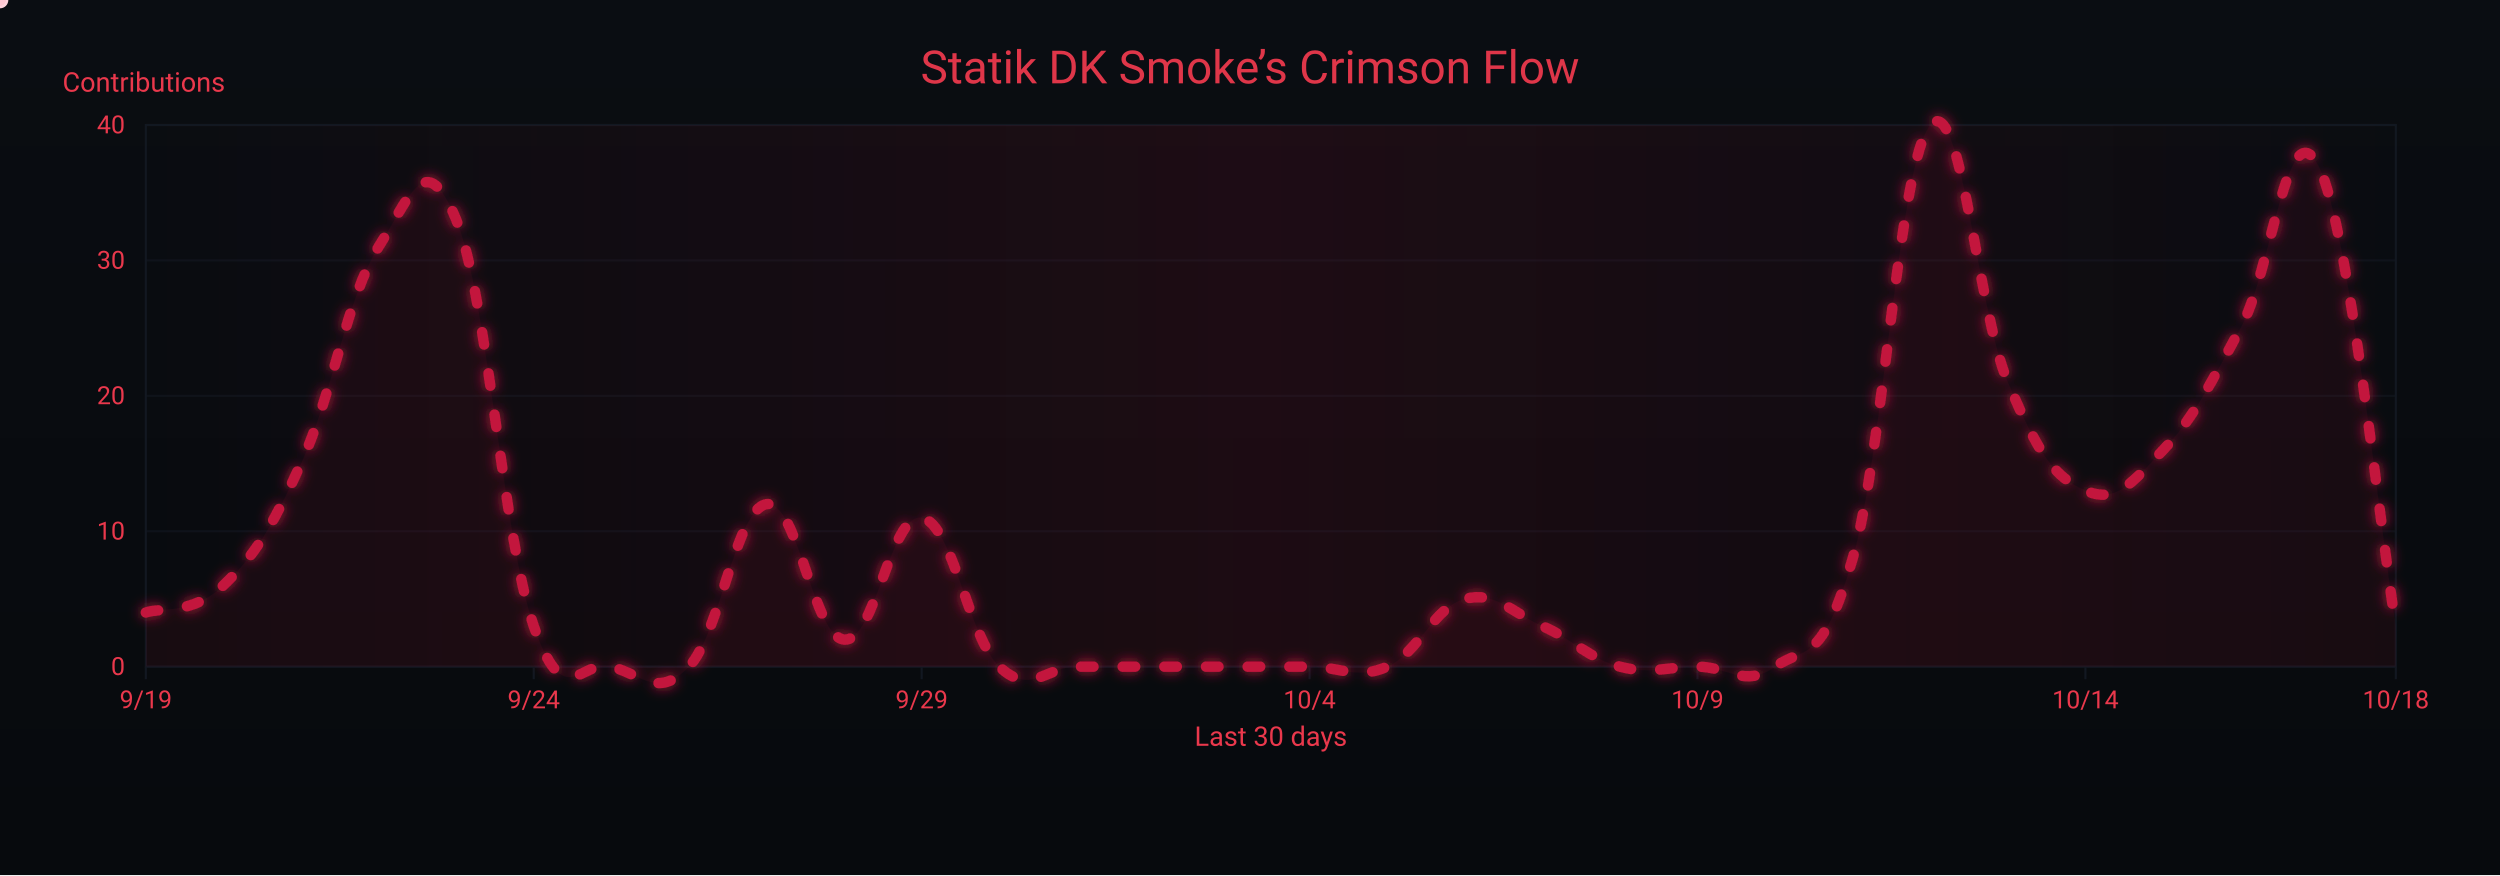
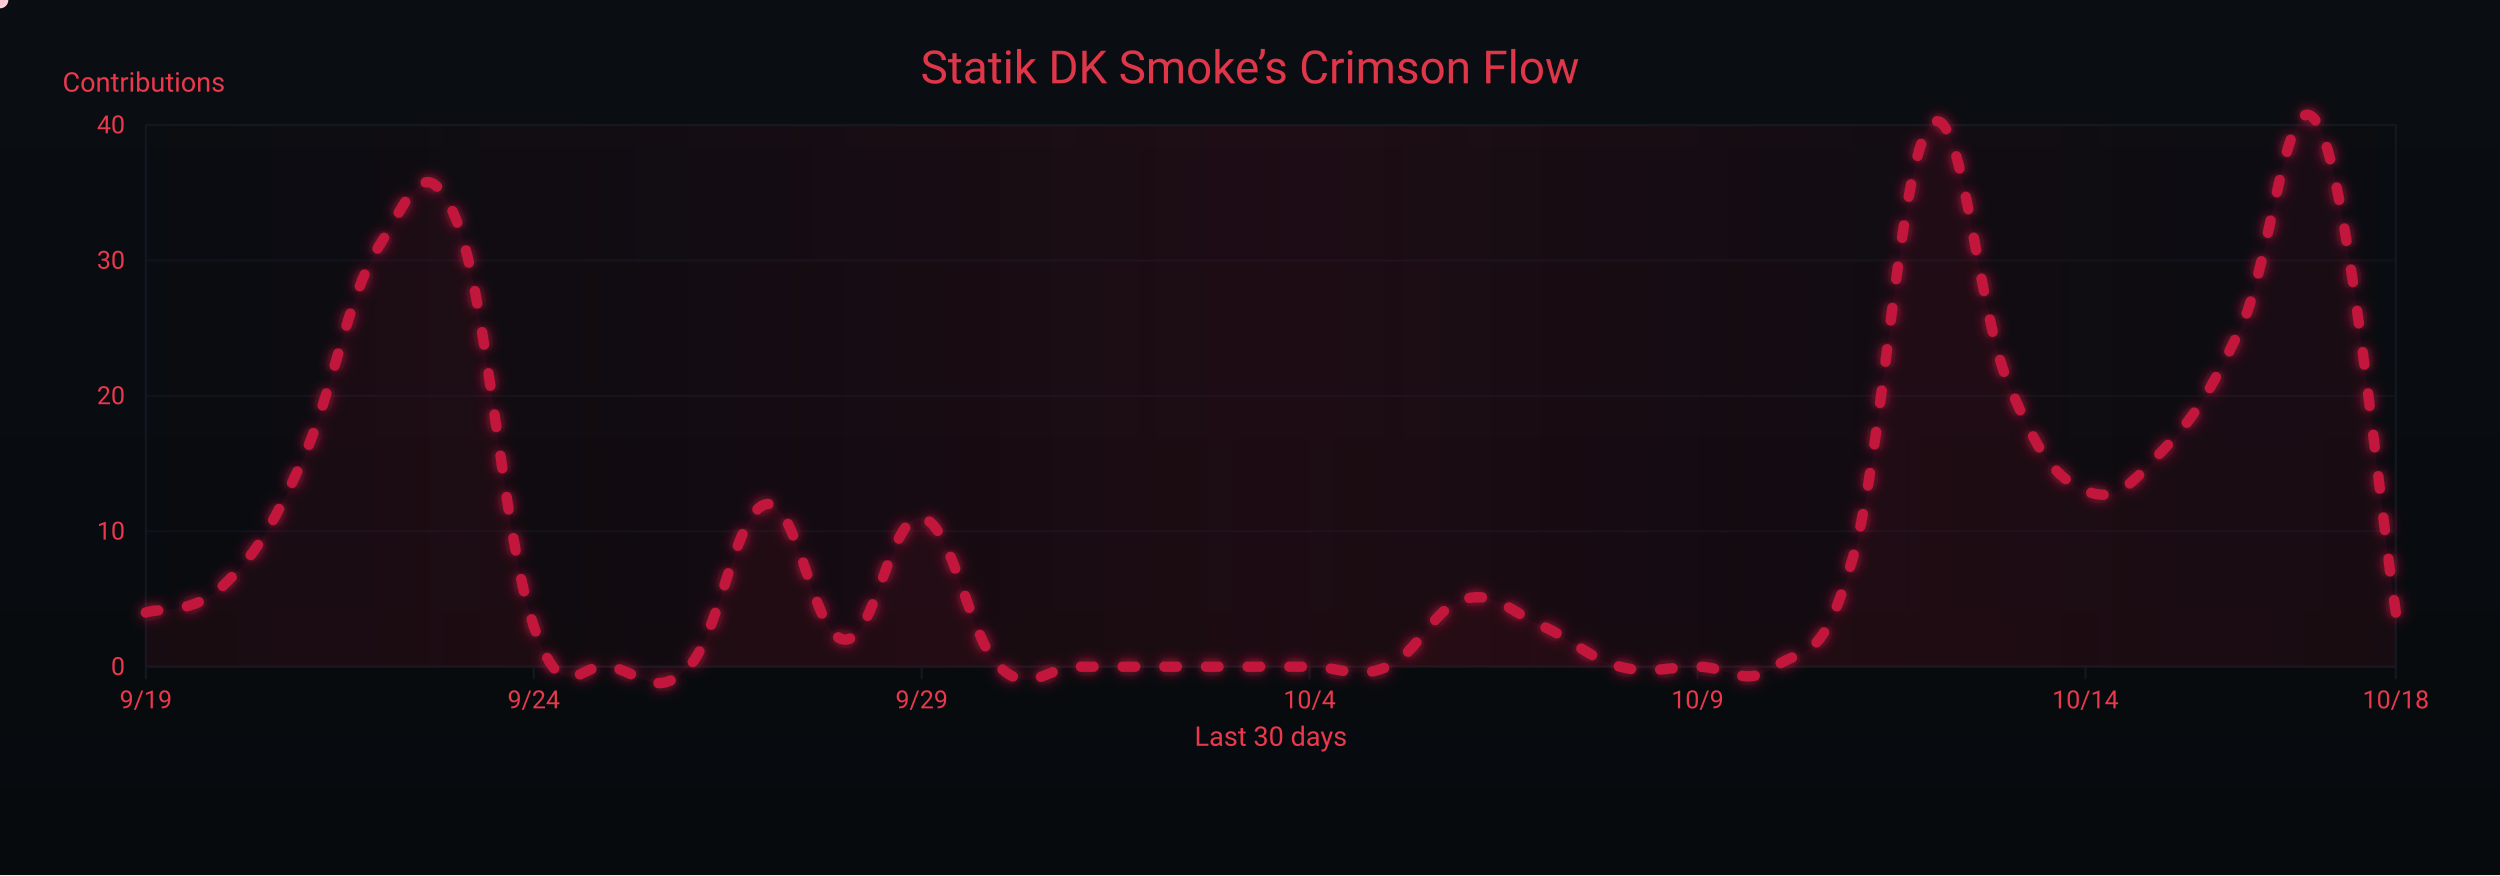
<svg xmlns="http://www.w3.org/2000/svg" width="1200" height="420" viewBox="0 0 1200 420" role="img" aria-label="Crimson Flow Graph">
  <defs>
    <linearGradient id="bgGrad" x1="0" y1="0" x2="0" y2="1">
      <stop offset="0%" stop-color="#0a0d12" />
      <stop offset="100%" stop-color="#070a0d" />
    </linearGradient>
    <filter id="glow">
      <feGaussianBlur stdDeviation="3" result="b1" />
      <feMerge>
        <feMergeNode in="b1" />
        <feMergeNode in="SourceGraphic" />
      </feMerge>
    </filter>
    <linearGradient id="sheen" x1="0" y1="0" x2="1" y2="0">
      <stop offset="0%" stop-color="#9b0e2a" stop-opacity="0" />
      <stop offset="50%" stop-color="#9b0e2a" stop-opacity=".14" />
      <stop offset="100%" stop-color="#9b0e2a" stop-opacity="0" />
      <animateTransform attributeName="gradientTransform" type="translate" from="-1 0" to="1 0" dur="9s" repeatCount="indefinite" />
    </linearGradient>
  </defs>
  <rect width="1200" height="420" fill="url(#bgGrad)" />
  <rect x="70" y="60" width="1080" height="260" fill="none" stroke="#121821" stroke-width="1" />
  <g font-family="ui-sans-serif,system-ui,-apple-system,Segoe UI,Roboto,Ubuntu,Arial" font-size="12">
    <path d="M70,320.0 H1150" stroke="#121821" stroke-width="1" opacity="0.6" />
    <text x="60" y="324.0" text-anchor="end" fill="#ea384c">0</text>
    <path d="M70,255.0 H1150" stroke="#121821" stroke-width="1" opacity="0.6" />
    <text x="60" y="259.0" text-anchor="end" fill="#ea384c">10</text>
    <path d="M70,190.0 H1150" stroke="#121821" stroke-width="1" opacity="0.6" />
    <text x="60" y="194.0" text-anchor="end" fill="#ea384c">20</text>
    <path d="M70,125.0 H1150" stroke="#121821" stroke-width="1" opacity="0.6" />
    <text x="60" y="129.0" text-anchor="end" fill="#ea384c">30</text>
    <path d="M70,60.0 H1150" stroke="#121821" stroke-width="1" opacity="0.6" />
    <text x="60" y="64.0" text-anchor="end" fill="#ea384c">40</text>
    <text x="30" y="44" fill="#ea384c" font-size="13">Contributions</text>
  </g>
  <g font-family="ui-sans-serif,system-ui,-apple-system,Segoe UI,Roboto,Ubuntu,Arial" font-size="12">
    <path d="M70.0,320 V326" stroke="#121821" stroke-width="1" />
    <text x="70.0" y="340" text-anchor="middle" fill="#ea384c">9/19</text>
    <path d="M256.2,320 V326" stroke="#121821" stroke-width="1" />
    <text x="256.2" y="340" text-anchor="middle" fill="#ea384c">9/24</text>
    <path d="M442.4,320 V326" stroke="#121821" stroke-width="1" />
    <text x="442.4" y="340" text-anchor="middle" fill="#ea384c">9/29</text>
    <path d="M628.6,320 V326" stroke="#121821" stroke-width="1" />
    <text x="628.6" y="340" text-anchor="middle" fill="#ea384c">10/4</text>
    <path d="M814.8,320 V326" stroke="#121821" stroke-width="1" />
    <text x="814.8" y="340" text-anchor="middle" fill="#ea384c">10/9</text>
    <path d="M1001.0,320 V326" stroke="#121821" stroke-width="1" />
    <text x="1001.0" y="340" text-anchor="middle" fill="#ea384c">10/14</text>
    <path d="M1150.0,320 V326" stroke="#121821" stroke-width="1" />
    <text x="1150.0" y="340" text-anchor="middle" fill="#ea384c">10/18</text>
    <text x="610" y="358" text-anchor="middle" fill="#ea384c" font-size="13">Last 30 days</text>
  </g>
  <rect x="70" y="60" width="1080" height="260" fill="url(#sheen)" />
  <text x="600" y="40" text-anchor="middle" font-family="ui-sans-serif,system-ui,-apple-system,Segoe UI,Roboto,Ubuntu,Arial" font-size="22" fill="#ea384c" opacity=".95">Statik DK Smoke’s Crimson Flow</text>
-   <path d="M70.0,294.0 C77.4,291.4 92.3,295.3 107.2,281.0 C122.1,266.7 129.6,255.0 144.5,222.5 C159.4,190.0 166.8,141.9 181.7,118.5 C196.6,95.1 204.1,69.1 219.0,105.5 C233.9,141.9 241.3,257.6 256.2,300.5 C271.1,343.4 278.6,316.1 293.4,320.0 C308.3,323.9 315.8,335.6 330.7,320.0 C345.6,304.4 353.0,244.6 367.9,242.0 C382.8,239.4 390.3,305.7 405.2,307.0 C420.1,308.3 427.5,245.9 442.4,248.5 C457.3,251.1 464.8,305.7 479.7,320.0 C494.6,334.3 502.0,320.0 516.9,320.0 C531.8,320.0 539.2,320.0 554.1,320.0 C569.0,320.0 576.5,320.0 591.4,320.0 C606.3,320.0 613.7,320.0 628.6,320.0 C643.5,320.0 651.0,326.5 665.9,320.0 C680.8,313.5 688.2,291.4 703.1,287.5 C718.0,283.6 725.4,294.0 740.3,300.5 C755.2,307.0 762.7,316.1 777.6,320.0 C792.5,323.9 799.9,320.0 814.8,320.0 C829.7,320.0 837.2,330.4 852.1,320.0 C867.0,309.6 874.4,320.0 889.3,268.0 C904.2,216.0 911.7,76.9 926.6,60.0 C941.4,43.1 948.9,148.4 963.8,183.5 C978.7,218.6 986.1,229.0 1001.0,235.5 C1015.9,242.0 1023.4,231.6 1038.3,216.0 C1053.2,200.4 1060.6,184.8 1075.5,157.5 C1090.4,130.2 1097.9,50.9 1112.8,79.5 C1127.7,108.1 1142.6,256.3 1150.0,300.5 L 1150,320 L 70,320 Z" fill="#7a0f26" opacity=".13">
+   <path d="M70.0,294.0 C77.4,291.4 92.3,295.3 107.2,281.0 C122.1,266.7 129.6,255.0 144.5,222.5 C159.4,190.0 166.8,141.9 181.7,118.5 C196.6,95.1 204.1,69.1 219.0,105.5 C233.9,141.9 241.3,257.6 256.2,300.5 C271.1,343.4 278.6,316.1 293.4,320.0 C308.3,323.9 315.8,335.6 330.7,320.0 C345.6,304.4 353.0,244.6 367.9,242.0 C382.8,239.4 390.3,305.7 405.2,307.0 C420.1,308.3 427.5,245.9 442.4,248.5 C457.3,251.1 464.8,305.7 479.7,320.0 C494.6,334.3 502.0,320.0 516.9,320.0 C531.8,320.0 539.2,320.0 554.1,320.0 C569.0,320.0 576.5,320.0 591.4,320.0 C606.3,320.0 613.7,320.0 628.6,320.0 C643.5,320.0 651.0,326.5 665.9,320.0 C680.8,313.5 688.2,291.4 703.1,287.5 C718.0,283.6 725.4,294.0 740.3,300.5 C755.2,307.0 762.7,316.1 777.6,320.0 C792.5,323.9 799.9,320.0 814.8,320.0 C829.7,320.0 837.2,330.4 852.1,320.0 C867.0,309.6 874.4,320.0 889.3,268.0 C904.2,216.0 911.7,76.9 926.6,60.0 C941.4,43.1 948.9,148.4 963.8,183.5 C978.7,218.6 986.1,229.0 1001.0,235.5 C1015.9,242.0 1023.4,231.6 1038.3,216.0 C1053.2,200.4 1060.6,188.7 1075.5,157.5 C1090.4,126.3 1097.9,32.7 1112.8,60.0 C1127.7,87.3 1142.6,247.2 1150.0,294.0 L 1150,320 L 70,320 Z" fill="#7a0f26" opacity=".13">
    <animate attributeName="opacity" values=".10;.17;.10" dur="6s" repeatCount="indefinite" />
  </path>
-   <path id="curve" d="M70.0,294.0 C77.4,291.4 92.3,295.3 107.2,281.0 C122.1,266.7 129.6,255.0 144.5,222.5 C159.4,190.0 166.8,141.9 181.7,118.5 C196.6,95.1 204.1,69.1 219.0,105.5 C233.9,141.9 241.3,257.6 256.2,300.5 C271.1,343.4 278.6,316.1 293.4,320.0 C308.3,323.9 315.8,335.6 330.7,320.0 C345.6,304.4 353.0,244.6 367.9,242.0 C382.8,239.4 390.3,305.7 405.2,307.0 C420.1,308.3 427.5,245.9 442.4,248.5 C457.3,251.1 464.8,305.7 479.7,320.0 C494.6,334.3 502.0,320.0 516.9,320.0 C531.8,320.0 539.2,320.0 554.1,320.0 C569.0,320.0 576.5,320.0 591.4,320.0 C606.3,320.0 613.7,320.0 628.6,320.0 C643.5,320.0 651.0,326.5 665.9,320.0 C680.8,313.5 688.2,291.4 703.1,287.5 C718.0,283.6 725.4,294.0 740.3,300.5 C755.2,307.0 762.7,316.1 777.6,320.0 C792.5,323.9 799.9,320.0 814.8,320.0 C829.7,320.0 837.2,330.4 852.1,320.0 C867.0,309.6 874.4,320.0 889.3,268.0 C904.2,216.0 911.7,76.9 926.6,60.0 C941.4,43.1 948.9,148.4 963.8,183.5 C978.7,218.6 986.1,229.0 1001.0,235.5 C1015.9,242.0 1023.4,231.6 1038.3,216.0 C1053.2,200.4 1060.6,184.8 1075.5,157.5 C1090.4,130.2 1097.9,50.9 1112.8,79.5 C1127.7,108.1 1142.6,256.3 1150.0,300.5" fill="none" stroke="#c3193d" stroke-width="5" stroke-linecap="round" stroke-linejoin="round" stroke-dasharray="6 14" filter="url(#glow)">
+   <path id="curve" d="M70.0,294.0 C77.4,291.4 92.3,295.3 107.2,281.0 C122.1,266.7 129.6,255.0 144.5,222.5 C159.4,190.0 166.8,141.9 181.7,118.5 C196.6,95.1 204.1,69.1 219.0,105.5 C233.9,141.9 241.3,257.6 256.2,300.5 C271.1,343.4 278.6,316.1 293.4,320.0 C308.3,323.9 315.8,335.6 330.7,320.0 C345.6,304.4 353.0,244.6 367.9,242.0 C382.8,239.4 390.3,305.7 405.2,307.0 C420.1,308.3 427.5,245.9 442.4,248.5 C457.3,251.1 464.8,305.7 479.7,320.0 C494.6,334.3 502.0,320.0 516.9,320.0 C531.8,320.0 539.2,320.0 554.1,320.0 C569.0,320.0 576.5,320.0 591.4,320.0 C606.3,320.0 613.7,320.0 628.6,320.0 C643.5,320.0 651.0,326.5 665.9,320.0 C680.8,313.5 688.2,291.4 703.1,287.5 C718.0,283.6 725.4,294.0 740.3,300.5 C755.2,307.0 762.7,316.1 777.6,320.0 C792.5,323.9 799.9,320.0 814.8,320.0 C829.7,320.0 837.2,330.4 852.1,320.0 C867.0,309.6 874.4,320.0 889.3,268.0 C904.2,216.0 911.7,76.9 926.6,60.0 C941.4,43.1 948.9,148.4 963.8,183.5 C978.7,218.6 986.1,229.0 1001.0,235.5 C1015.9,242.0 1023.4,231.6 1038.3,216.0 C1053.2,200.4 1060.6,188.7 1075.5,157.5 C1090.4,126.3 1097.9,32.7 1112.8,60.0 C1127.7,87.3 1142.6,247.2 1150.0,294.0" fill="none" stroke="#c3193d" stroke-width="5" stroke-linecap="round" stroke-linejoin="round" stroke-dasharray="6 14" filter="url(#glow)">
    <animate attributeName="stroke-dashoffset" values="0;-220" dur="4.8s" repeatCount="indefinite" />
  </path>
  <g fill="#ffd1db">
    <circle r="4">
      <animateMotion dur="7s" rotate="auto" repeatCount="indefinite">
        <mpath href="#curve" />
      </animateMotion>
      <animate attributeName="opacity" values="1;.3;1" dur="2.2s" repeatCount="indefinite" />
    </circle>
    <circle r="3" fill="#ffffff">
      <animateMotion dur="8.2s" begin="1s" rotate="auto" repeatCount="indefinite">
        <mpath href="#curve" />
      </animateMotion>
      <animate attributeName="opacity" values=".7;.2;.7" dur="2.4s" repeatCount="indefinite" />
    </circle>
    <circle r="3" fill="#ffc7d3">
      <animateMotion dur="6s" begin="2s" rotate="auto" repeatCount="indefinite">
        <mpath href="#curve" />
      </animateMotion>
      <animate attributeName="opacity" values=".8;.3;.8" dur="2s" repeatCount="indefinite" />
    </circle>
  </g>
</svg>
